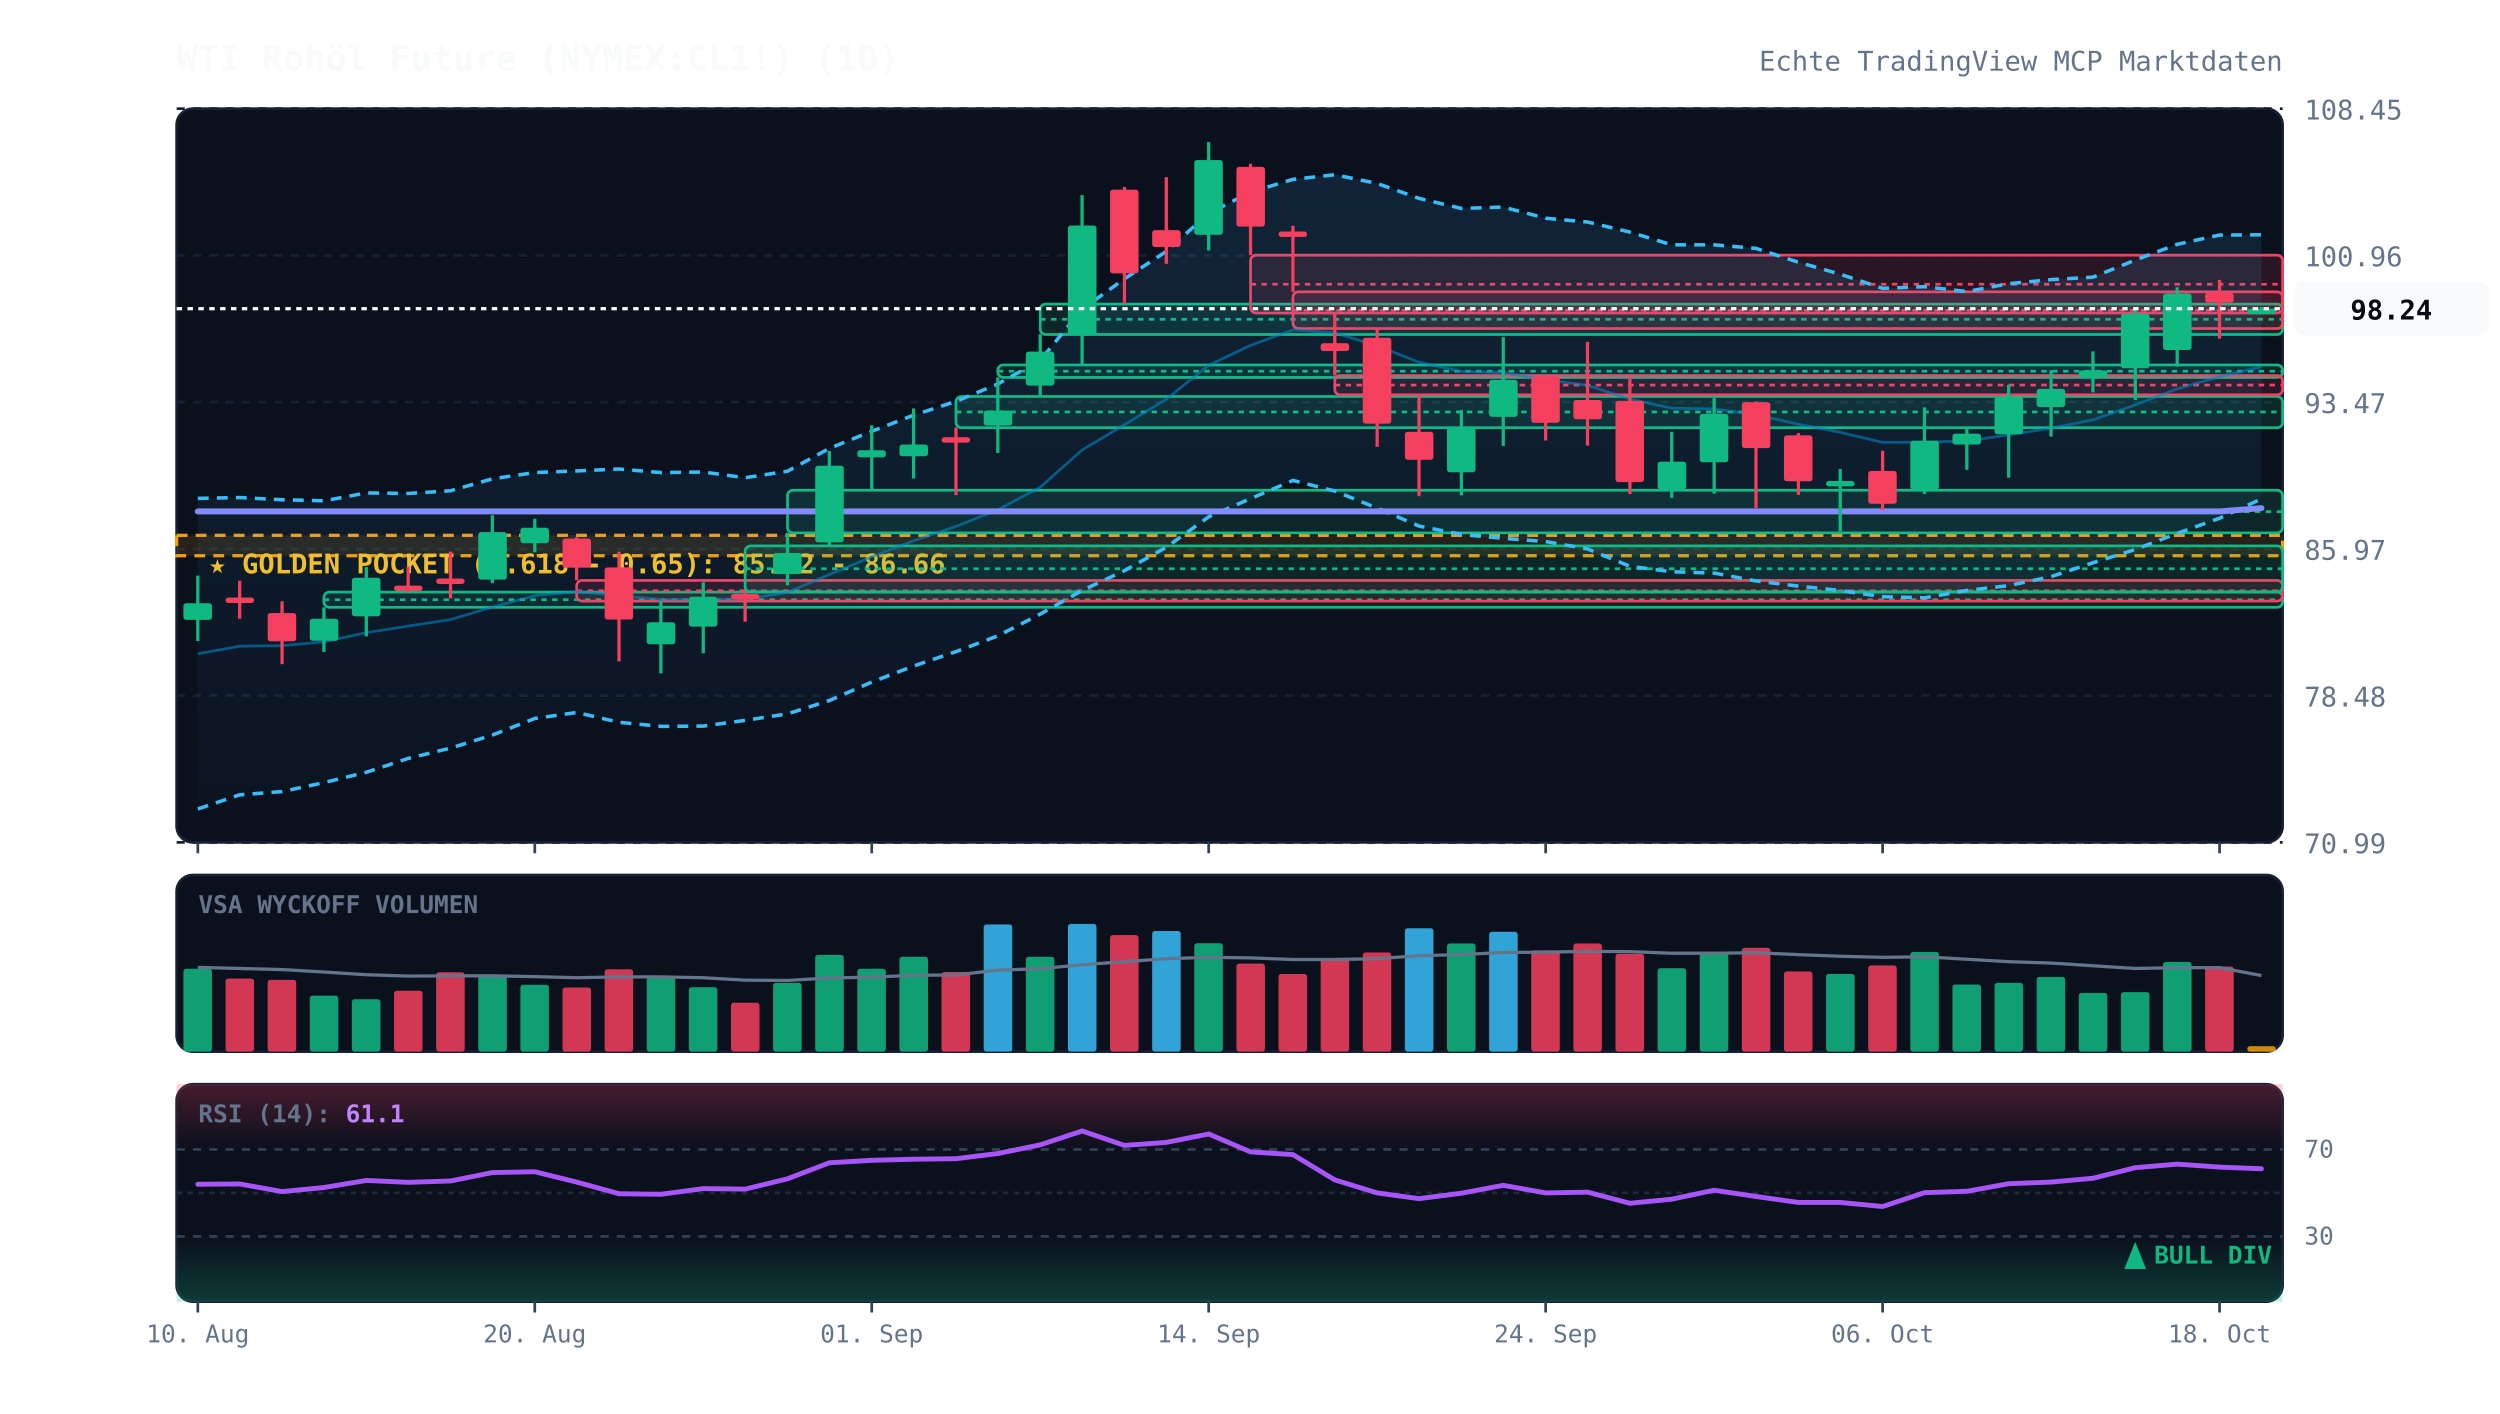
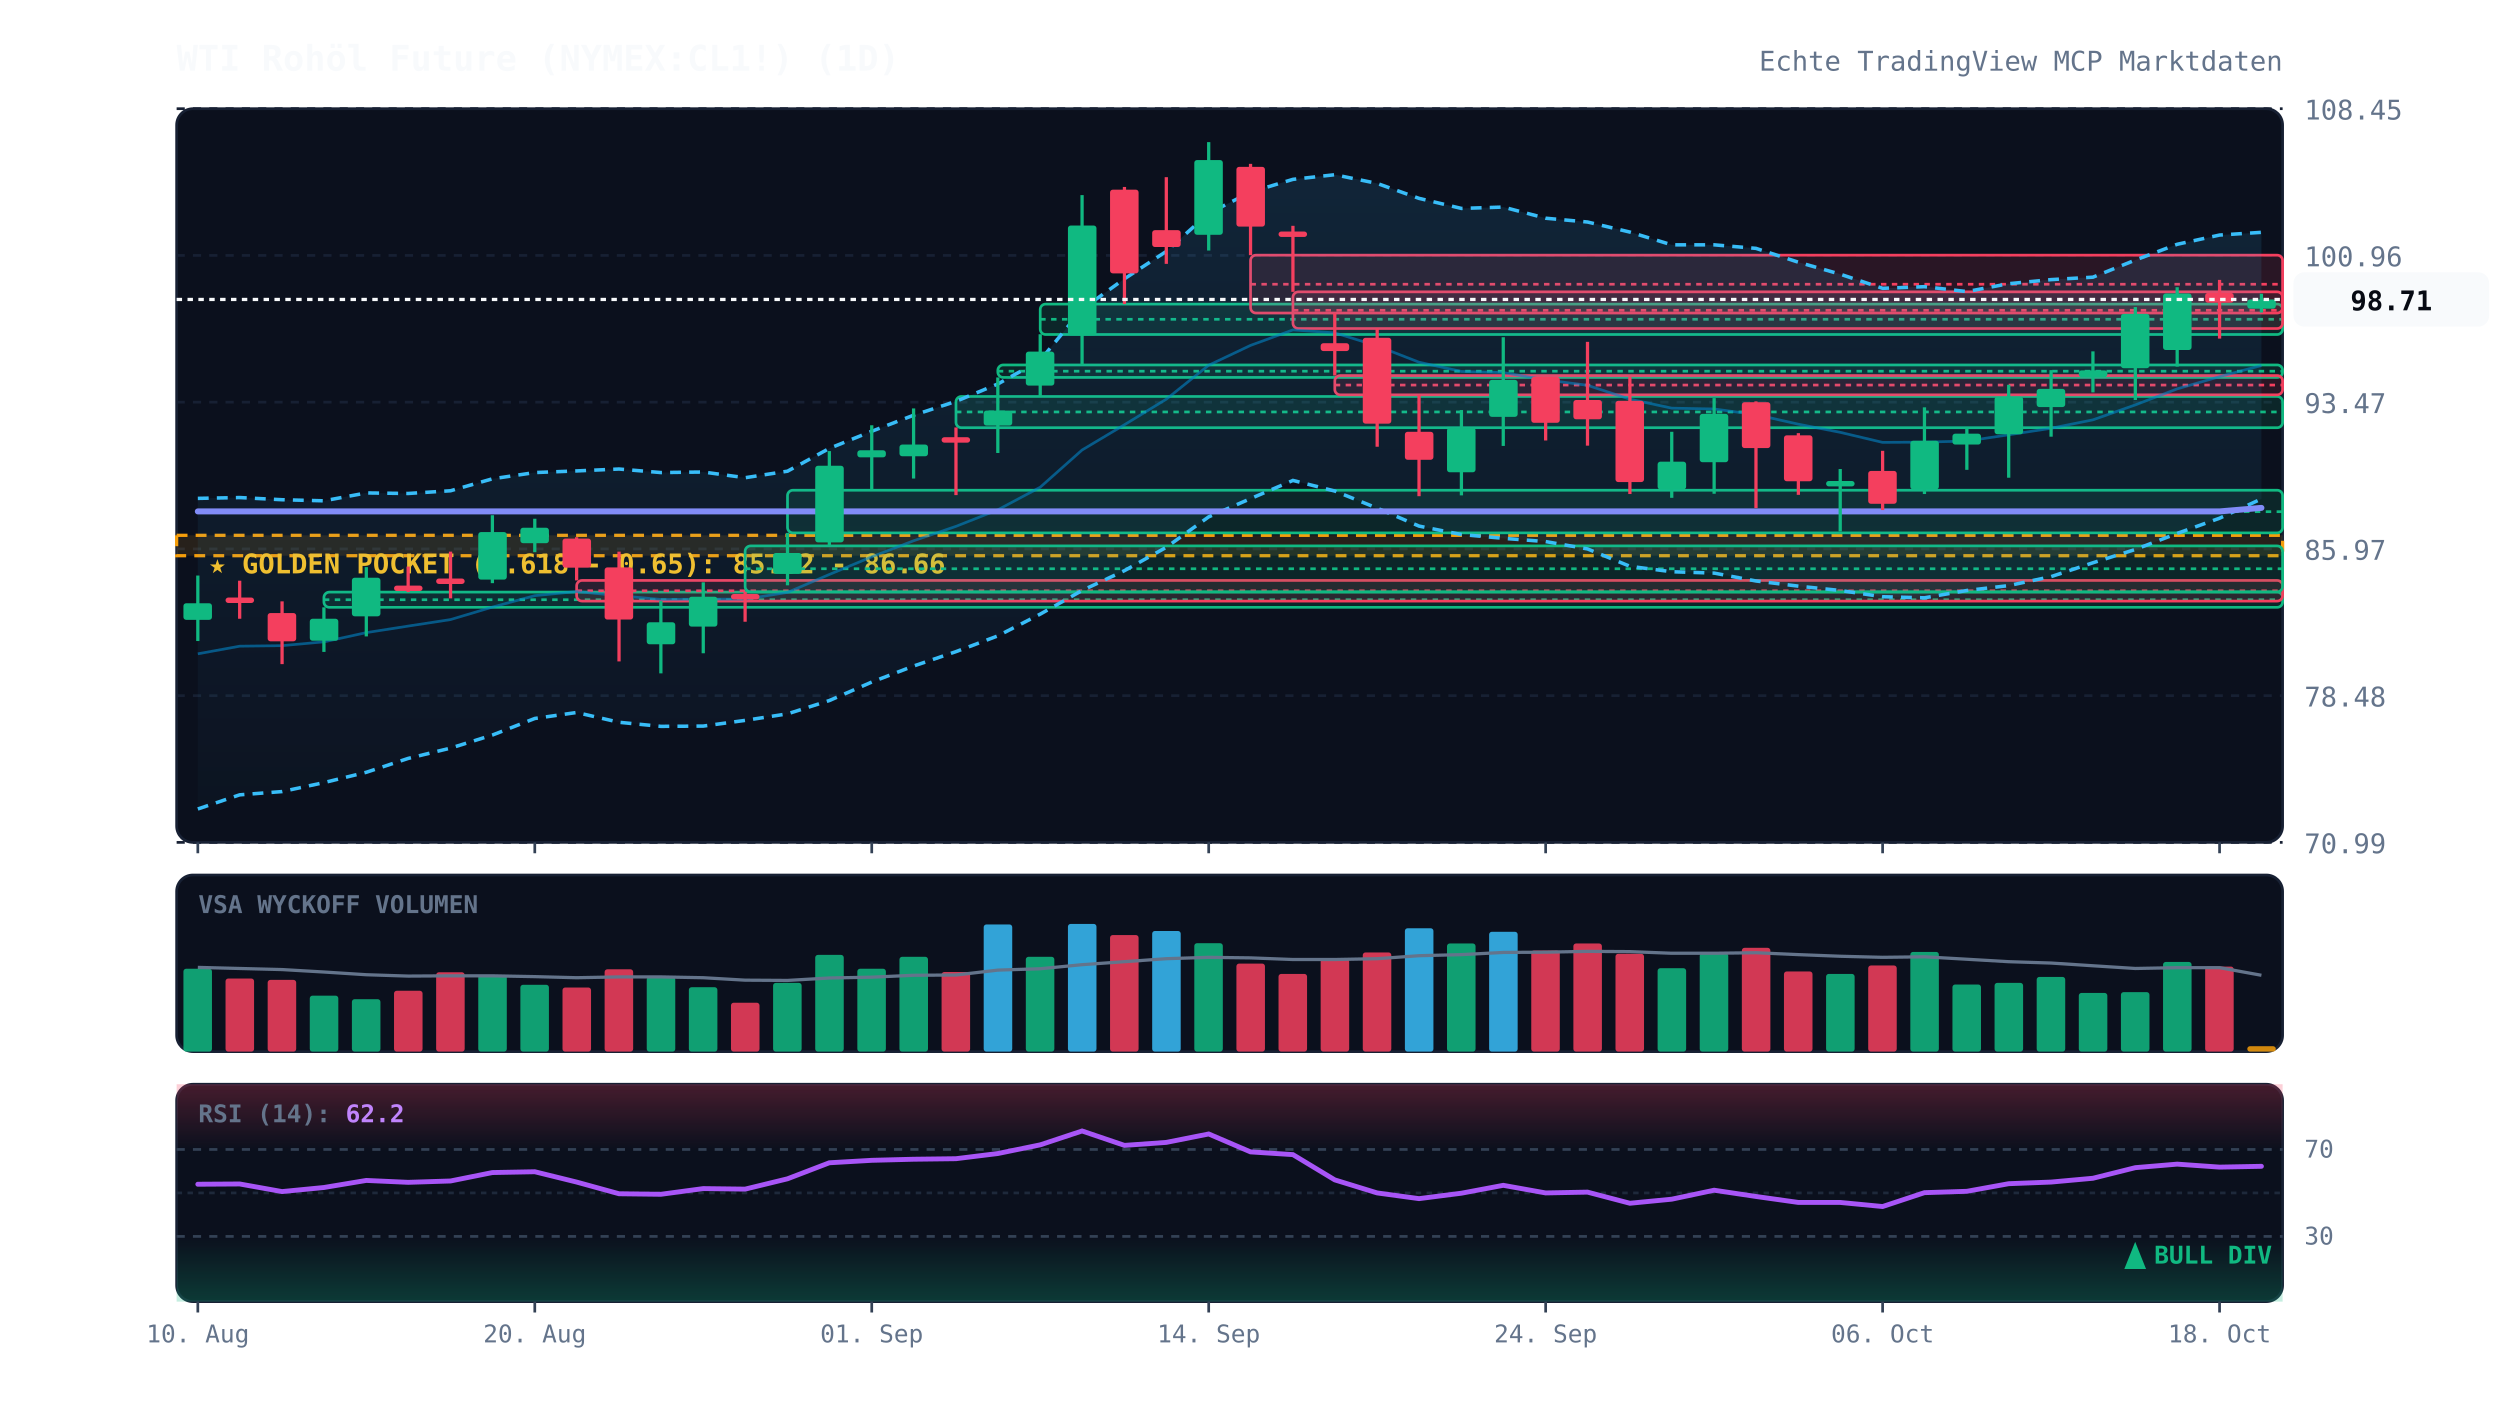
<svg xmlns="http://www.w3.org/2000/svg" viewBox="0 0 920 520" width="100%" height="100%" style="background:#070a13; font-family:'JetBrains Mono', monospace;">
  <defs>
    <linearGradient id="cloud-grad" x1="0%" y1="0%" x2="0%" y2="100%">
      <stop offset="0%" stop-color="#38bdf8" stop-opacity="0.12" />
      <stop offset="100%" stop-color="#38bdf8" stop-opacity="0.02" />
    </linearGradient>
    <linearGradient id="rsi-overbought" x1="0%" y1="0%" x2="0%" y2="100%">
      <stop offset="0%" stop-color="#f43f5e" stop-opacity="0.25" />
      <stop offset="100%" stop-color="#f43f5e" stop-opacity="0.0" />
    </linearGradient>
    <linearGradient id="rsi-oversold" x1="0%" y1="0%" x2="0%" y2="100%">
      <stop offset="0%" stop-color="#10b981" stop-opacity="0.0" />
      <stop offset="100%" stop-color="#10b981" stop-opacity="0.25" />
    </linearGradient>
  </defs>
  <rect x="65" y="40" width="775" height="270" fill="#0b101d" rx="6" stroke="#172033" stroke-width="1" />
  <rect x="65" y="322" width="775" height="65" fill="#0b101d" rx="6" stroke="#172033" stroke-width="1" />
  <rect x="65" y="399" width="775" height="80" fill="#0b101d" rx="6" stroke="#172033" stroke-width="1" />
  <line x1="65" y1="310.0" x2="840" y2="310.0" stroke="#172033" stroke-dasharray="3,3" stroke-width="1" />
  <text x="848" y="314.0" fill="#64748b" font-size="10" text-anchor="start">70.99</text>
  <line x1="65" y1="256.0" x2="840" y2="256.0" stroke="#172033" stroke-dasharray="3,3" stroke-width="1" />
  <text x="848" y="260.0" fill="#64748b" font-size="10" text-anchor="start">78.48</text>
  <line x1="65" y1="202.0" x2="840" y2="202.0" stroke="#172033" stroke-dasharray="3,3" stroke-width="1" />
  <text x="848" y="206.0" fill="#64748b" font-size="10" text-anchor="start">85.97</text>
  <line x1="65" y1="148.0" x2="840" y2="148.0" stroke="#172033" stroke-dasharray="3,3" stroke-width="1" />
  <text x="848" y="152.0" fill="#64748b" font-size="10" text-anchor="start">93.47</text>
  <line x1="65" y1="94.0" x2="840" y2="94.0" stroke="#172033" stroke-dasharray="3,3" stroke-width="1" />
  <text x="848" y="98.0" fill="#64748b" font-size="10" text-anchor="start">100.96</text>
  <line x1="65" y1="40.0" x2="840" y2="40.0" stroke="#172033" stroke-dasharray="3,3" stroke-width="1" />
  <text x="848" y="44.0" fill="#64748b" font-size="10" text-anchor="start">108.45</text>
  <rect x="65" y="197.0" width="775" height="7.5" fill="rgba(245, 158, 11, 0.12)" stroke="#f59e0b" stroke-dasharray="4,3" stroke-width="1.2" />
  <text x="77" y="211.0" fill="#fbbf24" font-size="10" font-weight="bold">★ GOLDEN POCKET (0.618 - 0.65): 85.62 - 86.66</text>
  <rect x="119.2" y="217.9" width="720.8" height="5.6" fill="rgba(16, 185, 129, 0.13)" stroke="#10b981" stroke-width="1" rx="2" />
  <line x1="119.2" y1="220.7" x2="840" y2="220.7" stroke="#10b981" stroke-dasharray="2,2" stroke-width="1" />
  <rect x="212.2" y="213.6" width="627.8" height="7.6" fill="rgba(244, 63, 94, 0.13)" stroke="#f43f5e" stroke-width="1" rx="2" />
  <line x1="212.2" y1="217.4" x2="840" y2="217.4" stroke="#f43f5e" stroke-dasharray="2,2" stroke-width="1" />
  <rect x="274.2" y="200.9" width="565.8" height="16.9" fill="rgba(16, 185, 129, 0.13)" stroke="#10b981" stroke-width="1" rx="2" />
  <line x1="274.2" y1="209.3" x2="840" y2="209.3" stroke="#10b981" stroke-dasharray="2,2" stroke-width="1" />
  <rect x="289.8" y="180.4" width="550.2" height="15.7" fill="rgba(16, 185, 129, 0.13)" stroke="#10b981" stroke-width="1" rx="2" />
  <line x1="289.8" y1="188.3" x2="840" y2="188.3" stroke="#10b981" stroke-dasharray="2,2" stroke-width="1" />
  <rect x="351.8" y="145.9" width="488.2" height="11.5" fill="rgba(16, 185, 129, 0.13)" stroke="#10b981" stroke-width="1" rx="2" />
  <line x1="351.8" y1="151.6" x2="840" y2="151.6" stroke="#10b981" stroke-dasharray="2,2" stroke-width="1" />
  <rect x="367.2" y="134.3" width="472.8" height="4.6" fill="rgba(16, 185, 129, 0.13)" stroke="#10b981" stroke-width="1" rx="2" />
  <line x1="367.2" y1="136.6" x2="840" y2="136.6" stroke="#10b981" stroke-dasharray="2,2" stroke-width="1" />
  <rect x="382.8" y="111.9" width="457.2" height="11.2" fill="rgba(16, 185, 129, 0.13)" stroke="#10b981" stroke-width="1" rx="2" />
  <line x1="382.8" y1="117.5" x2="840" y2="117.5" stroke="#10b981" stroke-dasharray="2,2" stroke-width="1" />
  <rect x="460.2" y="93.9" width="379.8" height="21.3" fill="rgba(244, 63, 94, 0.13)" stroke="#f43f5e" stroke-width="1" rx="2" />
  <line x1="460.2" y1="104.6" x2="840" y2="104.6" stroke="#f43f5e" stroke-dasharray="2,2" stroke-width="1" />
  <rect x="475.8" y="107.4" width="364.2" height="13.5" fill="rgba(244, 63, 94, 0.13)" stroke="#f43f5e" stroke-width="1" rx="2" />
  <line x1="475.8" y1="114.2" x2="840" y2="114.2" stroke="#f43f5e" stroke-dasharray="2,2" stroke-width="1" />
  <rect x="491.2" y="138.2" width="348.8" height="7.1" fill="rgba(244, 63, 94, 0.13)" stroke="#f43f5e" stroke-width="1" rx="2" />
  <line x1="491.2" y1="141.7" x2="840" y2="141.7" stroke="#f43f5e" stroke-dasharray="2,2" stroke-width="1" />
-   <polygon points="72.8,183.4 88.2,183.1 103.8,183.9 119.2,184.3 134.8,181.4 150.2,181.6 165.8,180.6 181.2,176.2 196.8,173.9 212.2,173.3 227.8,172.6 243.2,173.9 258.8,173.7 274.2,175.8 289.8,173.4 305.2,165.0 320.8,158.7 336.2,152.8 351.8,147.7 367.2,141.3 382.8,132.6 398.2,113.8 413.8,102.6 429.2,92.5 444.8,78.5 460.2,70.7 475.8,66.0 491.2,64.3 506.8,67.5 522.2,73.0 537.8,76.7 553.2,76.2 568.8,80.3 584.2,81.7 599.8,85.4 615.2,90.1 630.8,90.1 646.2,91.4 661.8,96.5 677.2,100.9 692.8,106.1 708.2,105.5 723.8,107.3 739.2,104.4 754.8,102.9 770.2,102.0 785.8,95.7 801.2,89.9 816.8,86.5 832.2,86.4 832.2,183.6 816.8,190.7 801.2,196.3 785.8,202.2 770.2,207.1 754.8,212.2 739.2,215.5 723.8,217.3 708.2,220.0 692.8,219.6 677.2,217.3 661.8,215.7 646.2,213.8 630.8,210.9 615.2,210.4 599.8,208.4 584.2,202.0 568.8,199.3 553.2,198.1 537.8,196.7 522.2,193.6 506.8,187.0 491.2,180.7 475.8,176.8 460.2,183.5 444.8,190.2 429.2,201.4 413.8,210.0 398.2,217.3 382.8,226.0 367.2,234.0 351.8,239.8 336.2,245.1 320.8,251.0 305.2,257.8 289.8,262.7 274.2,265.1 258.8,267.2 243.2,267.3 227.8,265.8 212.2,262.2 196.8,264.4 181.2,270.5 165.8,275.3 150.2,279.1 134.8,284.2 119.2,288.0 103.8,291.3 88.2,292.5 72.8,297.7" fill="url(#cloud-grad)" />
-   <polyline points="72.8,183.4 88.2,183.1 103.8,183.9 119.2,184.3 134.8,181.4 150.2,181.6 165.8,180.6 181.2,176.2 196.8,173.9 212.2,173.3 227.8,172.6 243.2,173.9 258.8,173.7 274.2,175.8 289.8,173.4 305.2,165.0 320.8,158.7 336.2,152.8 351.8,147.7 367.2,141.3 382.8,132.6 398.2,113.8 413.8,102.6 429.2,92.5 444.8,78.5 460.2,70.7 475.8,66.0 491.2,64.3 506.8,67.5 522.2,73.0 537.8,76.7 553.2,76.2 568.8,80.3 584.2,81.7 599.8,85.4 615.2,90.1 630.8,90.1 646.2,91.4 661.8,96.5 677.2,100.9 692.8,106.1 708.2,105.5 723.8,107.3 739.2,104.4 754.8,102.9 770.2,102.0 785.8,95.7 801.2,89.9 816.8,86.5 832.2,86.4" fill="none" stroke="#38bdf8" stroke-width="1.3" stroke-dasharray="4,3" />
+   <polygon points="72.8,183.4 88.2,183.1 103.8,183.9 119.2,184.3 134.8,181.4 150.2,181.6 165.8,180.6 181.2,176.2 196.8,173.9 212.2,173.3 227.8,172.6 243.2,173.9 258.8,173.7 274.2,175.8 289.8,173.4 305.2,165.0 320.8,158.7 336.2,152.8 351.8,147.7 367.2,141.3 382.8,132.6 398.2,113.8 413.8,102.6 429.2,92.5 444.8,78.5 460.2,70.7 475.8,66.0 491.2,64.3 506.8,67.5 522.2,73.0 537.8,76.7 553.2,76.2 568.8,80.3 584.2,81.7 599.8,85.4 615.2,90.1 630.8,90.1 646.2,91.4 661.8,96.5 677.2,100.9 692.8,106.1 708.2,105.5 723.8,107.3 739.2,104.4 754.8,102.9 770.2,102.0 785.8,95.7 801.2,89.9 816.8,86.5 832.2,85.5 832.2,183.6 816.8,190.7 801.2,196.3 785.8,202.2 770.2,207.1 754.8,212.2 739.2,215.5 723.8,217.3 708.2,220.0 692.8,219.6 677.2,217.3 661.8,215.7 646.2,213.8 630.8,210.9 615.2,210.4 599.8,208.4 584.2,202.0 568.8,199.3 553.2,198.1 537.8,196.7 522.2,193.6 506.8,187.0 491.2,180.7 475.8,176.8 460.2,183.5 444.8,190.2 429.2,201.4 413.8,210.0 398.2,217.3 382.8,226.0 367.2,234.0 351.8,239.8 336.2,245.1 320.8,251.0 305.2,257.8 289.8,262.7 274.2,265.1 258.8,267.2 243.2,267.3 227.8,265.8 212.2,262.2 196.8,264.4 181.2,270.5 165.8,275.3 150.2,279.1 134.8,284.2 119.2,288.0 103.8,291.3 88.2,292.5 72.8,297.7" fill="url(#cloud-grad)" />
+   <polyline points="72.8,183.4 88.2,183.1 103.8,183.9 119.2,184.3 134.8,181.4 150.2,181.6 165.8,180.6 181.2,176.2 196.8,173.9 212.2,173.3 227.8,172.6 243.2,173.9 258.8,173.7 274.2,175.8 289.8,173.4 305.2,165.0 320.8,158.7 336.2,152.8 351.8,147.7 367.2,141.3 382.8,132.6 398.2,113.8 413.8,102.6 429.2,92.5 444.8,78.5 460.2,70.7 475.8,66.0 491.2,64.3 506.8,67.5 522.2,73.0 537.8,76.7 553.2,76.2 568.8,80.3 584.2,81.7 599.8,85.4 615.2,90.1 630.8,90.1 646.2,91.4 661.8,96.5 677.2,100.9 692.8,106.1 708.2,105.5 723.8,107.3 739.2,104.4 754.8,102.9 770.2,102.0 785.8,95.7 801.2,89.9 816.8,86.5 832.2,85.5" fill="none" stroke="#38bdf8" stroke-width="1.3" stroke-dasharray="4,3" />
  <polyline points="72.8,297.7 88.2,292.5 103.8,291.3 119.2,288.0 134.8,284.2 150.2,279.1 165.8,275.3 181.2,270.5 196.8,264.4 212.2,262.2 227.8,265.8 243.2,267.3 258.8,267.2 274.2,265.1 289.8,262.7 305.2,257.8 320.8,251.0 336.2,245.1 351.8,239.8 367.2,234.0 382.8,226.0 398.2,217.3 413.8,210.0 429.2,201.4 444.8,190.2 460.2,183.5 475.8,176.8 491.2,180.7 506.8,187.0 522.2,193.6 537.8,196.7 553.2,198.1 568.8,199.3 584.2,202.0 599.8,208.4 615.2,210.4 630.8,210.9 646.2,213.8 661.8,215.7 677.2,217.3 692.8,219.6 708.2,220.0 723.8,217.3 739.2,215.5 754.8,212.2 770.2,207.1 785.8,202.2 801.2,196.3 816.8,190.7 832.2,183.6" fill="none" stroke="#38bdf8" stroke-width="1.3" stroke-dasharray="4,3" />
-   <polyline points="72.8,240.6 88.2,237.8 103.8,237.6 119.2,236.2 134.8,232.8 150.2,230.4 165.8,228.0 181.2,223.4 196.8,219.2 212.2,217.7 227.8,219.2 243.2,220.6 258.8,220.5 274.2,220.5 289.8,218.0 305.2,211.4 320.8,204.9 336.2,199.0 351.8,193.7 367.2,187.6 382.8,179.3 398.2,165.6 413.8,156.3 429.2,146.9 444.8,134.4 460.2,127.1 475.8,121.4 491.2,122.5 506.8,127.3 522.2,133.3 537.8,136.7 553.2,137.1 568.8,139.8 584.2,141.8 599.8,146.9 615.2,150.2 630.8,150.5 646.2,152.6 661.8,156.1 677.2,159.1 692.8,162.8 708.2,162.7 723.8,162.3 739.2,160.0 754.8,157.6 770.2,154.5 785.8,149.0 801.2,143.1 816.8,138.6 832.2,135.0" fill="none" stroke="#0284c7" stroke-width="1.0" stroke-opacity="0.6" />
-   <polyline points="72.8,188.2 88.2,188.2 103.8,188.2 119.2,188.2 134.8,188.2 150.2,188.2 165.8,188.2 181.2,188.2 196.8,188.2 212.2,188.2 227.8,188.2 243.2,188.2 258.8,188.2 274.2,188.2 289.8,188.2 305.2,188.2 320.8,188.2 336.2,188.2 351.8,188.2 367.2,188.2 382.8,188.2 398.2,188.2 413.8,188.2 429.2,188.2 444.8,188.2 460.2,188.2 475.8,188.2 491.2,188.2 506.8,188.2 522.2,188.2 537.8,188.2 553.2,188.2 568.8,188.2 584.2,188.2 599.8,188.2 615.2,188.2 630.8,188.2 646.2,188.2 661.8,188.2 677.2,188.2 692.8,188.2 708.2,188.2 723.8,188.2 739.2,188.2 754.8,188.2 770.2,188.2 785.8,188.2 801.2,188.2 816.8,188.2 832.2,187.0" fill="none" stroke="#818cf8" stroke-width="2.2" stroke-linecap="round" />
+   <polyline points="72.8,240.6 88.2,237.8 103.8,237.6 119.2,236.2 134.8,232.8 150.2,230.4 165.8,228.0 181.2,223.4 196.8,219.2 212.2,217.7 227.8,219.2 243.2,220.6 258.8,220.5 274.2,220.5 289.8,218.0 305.2,211.4 320.8,204.9 336.2,199.0 351.8,193.7 367.2,187.6 382.8,179.3 398.2,165.6 413.8,156.3 429.2,146.9 444.8,134.4 460.2,127.1 475.8,121.4 491.2,122.5 506.8,127.3 522.2,133.3 537.8,136.7 553.2,137.1 568.8,139.8 584.2,141.8 599.8,146.9 615.2,150.2 630.8,150.5 646.2,152.6 661.8,156.1 677.2,159.1 692.8,162.8 708.2,162.7 723.8,162.3 739.2,160.0 754.8,157.6 770.2,154.5 785.8,149.0 801.2,143.1 816.8,138.6 832.2,134.5" fill="none" stroke="#0284c7" stroke-width="1.0" stroke-opacity="0.6" />
+   <polyline points="72.8,188.2 88.2,188.2 103.8,188.2 119.2,188.2 134.8,188.2 150.2,188.2 165.8,188.2 181.2,188.2 196.8,188.2 212.2,188.2 227.8,188.2 243.2,188.2 258.8,188.2 274.2,188.2 289.8,188.2 305.2,188.2 320.8,188.2 336.2,188.2 351.8,188.2 367.2,188.2 382.8,188.2 398.2,188.2 413.8,188.2 429.2,188.2 444.8,188.2 460.2,188.2 475.8,188.2 491.2,188.2 506.8,188.2 522.2,188.2 537.8,188.2 553.2,188.2 568.8,188.2 584.2,188.2 599.8,188.2 615.2,188.2 630.8,188.2 646.2,188.2 661.8,188.2 677.2,188.2 692.8,188.2 708.2,188.2 723.8,188.2 739.2,188.2 754.8,188.2 770.2,188.2 785.8,188.2 801.2,188.2 816.8,188.2 832.2,186.9" fill="none" stroke="#818cf8" stroke-width="2.2" stroke-linecap="round" />
  <line x1="72.8" y1="211.8" x2="72.8" y2="235.9" stroke="#10b981" stroke-width="1.2" />
  <rect x="67.5" y="222.0" width="10.5" height="6.1" fill="#10b981" rx="1" />
  <line x1="88.2" y1="213.7" x2="88.2" y2="227.7" stroke="#f43f5e" stroke-width="1.2" />
  <rect x="83.0" y="219.9" width="10.5" height="2.0" fill="#f43f5e" rx="1" />
  <line x1="103.8" y1="221.3" x2="103.8" y2="244.4" stroke="#f43f5e" stroke-width="1.2" />
  <rect x="98.5" y="225.6" width="10.5" height="10.4" fill="#f43f5e" rx="1" />
  <line x1="119.2" y1="223.5" x2="119.2" y2="239.9" stroke="#10b981" stroke-width="1.2" />
  <rect x="114.0" y="227.7" width="10.5" height="8.1" fill="#10b981" rx="1" />
  <line x1="134.8" y1="208.7" x2="134.8" y2="234.2" stroke="#10b981" stroke-width="1.2" />
  <rect x="129.5" y="212.6" width="10.5" height="14.2" fill="#10b981" rx="1" />
  <line x1="150.2" y1="208.5" x2="150.2" y2="217.9" stroke="#f43f5e" stroke-width="1.2" />
  <rect x="145.0" y="215.5" width="10.5" height="2.0" fill="#f43f5e" rx="1" />
  <line x1="165.8" y1="203.0" x2="165.8" y2="220.2" stroke="#f43f5e" stroke-width="1.2" />
  <rect x="160.5" y="212.9" width="10.5" height="2.0" fill="#f43f5e" rx="1" />
  <line x1="181.2" y1="189.6" x2="181.2" y2="214.6" stroke="#10b981" stroke-width="1.2" />
  <rect x="176.0" y="195.8" width="10.5" height="17.5" fill="#10b981" rx="1" />
  <line x1="196.8" y1="190.9" x2="196.8" y2="203.2" stroke="#10b981" stroke-width="1.2" />
  <rect x="191.5" y="194.2" width="10.5" height="5.7" fill="#10b981" rx="1" />
  <line x1="212.2" y1="197.7" x2="212.2" y2="213.6" stroke="#f43f5e" stroke-width="1.2" />
  <rect x="207.0" y="198.2" width="10.5" height="10.7" fill="#f43f5e" rx="1" />
  <line x1="227.8" y1="203.0" x2="227.8" y2="243.4" stroke="#f43f5e" stroke-width="1.2" />
  <rect x="222.5" y="208.8" width="10.5" height="19.2" fill="#f43f5e" rx="1" />
  <line x1="243.2" y1="221.2" x2="243.2" y2="247.8" stroke="#10b981" stroke-width="1.2" />
  <rect x="238.0" y="229.0" width="10.5" height="8.1" fill="#10b981" rx="1" />
  <line x1="258.8" y1="214.3" x2="258.8" y2="240.4" stroke="#10b981" stroke-width="1.2" />
  <rect x="253.5" y="219.6" width="10.5" height="11.0" fill="#10b981" rx="1" />
  <line x1="274.2" y1="217.8" x2="274.2" y2="228.8" stroke="#f43f5e" stroke-width="1.2" />
  <rect x="269.0" y="218.6" width="10.5" height="2.0" fill="#f43f5e" rx="1" />
  <line x1="289.8" y1="196.1" x2="289.8" y2="215.4" stroke="#10b981" stroke-width="1.2" />
  <rect x="284.5" y="203.5" width="10.5" height="7.7" fill="#10b981" rx="1" />
  <line x1="305.2" y1="166.0" x2="305.2" y2="200.9" stroke="#10b981" stroke-width="1.2" />
  <rect x="300.0" y="171.4" width="10.5" height="28.2" fill="#10b981" rx="1" />
  <line x1="320.8" y1="156.5" x2="320.8" y2="180.4" stroke="#10b981" stroke-width="1.2" />
  <rect x="315.5" y="165.7" width="10.5" height="2.6" fill="#10b981" rx="1" />
  <line x1="336.2" y1="150.3" x2="336.2" y2="176.1" stroke="#10b981" stroke-width="1.2" />
  <rect x="331.0" y="163.6" width="10.5" height="4.3" fill="#10b981" rx="1" />
  <line x1="351.8" y1="157.3" x2="351.8" y2="182.2" stroke="#f43f5e" stroke-width="1.2" />
  <rect x="346.5" y="160.9" width="10.5" height="2.0" fill="#f43f5e" rx="1" />
  <line x1="367.2" y1="138.9" x2="367.2" y2="166.7" stroke="#10b981" stroke-width="1.2" />
  <rect x="362.0" y="151.1" width="10.5" height="5.5" fill="#10b981" rx="1" />
  <line x1="382.8" y1="123.0" x2="382.8" y2="145.9" stroke="#10b981" stroke-width="1.2" />
  <rect x="377.5" y="129.4" width="10.5" height="12.5" fill="#10b981" rx="1" />
  <line x1="398.2" y1="71.8" x2="398.2" y2="134.3" stroke="#10b981" stroke-width="1.2" />
  <rect x="393.0" y="83.0" width="10.5" height="40.4" fill="#10b981" rx="1" />
  <line x1="413.8" y1="68.8" x2="413.8" y2="111.9" stroke="#f43f5e" stroke-width="1.2" />
  <rect x="408.5" y="69.8" width="10.5" height="30.8" fill="#f43f5e" rx="1" />
  <line x1="429.2" y1="65.2" x2="429.2" y2="97.1" stroke="#f43f5e" stroke-width="1.2" />
  <rect x="424.0" y="84.7" width="10.5" height="6.2" fill="#f43f5e" rx="1" />
  <line x1="444.8" y1="52.3" x2="444.8" y2="92.2" stroke="#10b981" stroke-width="1.2" />
  <rect x="439.5" y="58.9" width="10.5" height="27.5" fill="#10b981" rx="1" />
  <line x1="460.2" y1="60.3" x2="460.2" y2="93.9" stroke="#f43f5e" stroke-width="1.2" />
  <rect x="455.0" y="61.4" width="10.5" height="22.0" fill="#f43f5e" rx="1" />
  <line x1="475.8" y1="83.1" x2="475.8" y2="107.4" stroke="#f43f5e" stroke-width="1.2" />
  <rect x="470.5" y="85.2" width="10.5" height="2.0" fill="#f43f5e" rx="1" />
  <line x1="491.2" y1="115.3" x2="491.2" y2="138.2" stroke="#f43f5e" stroke-width="1.2" />
  <rect x="486.0" y="126.3" width="10.5" height="2.9" fill="#f43f5e" rx="1" />
  <line x1="506.8" y1="120.9" x2="506.8" y2="164.4" stroke="#f43f5e" stroke-width="1.2" />
  <rect x="501.5" y="124.3" width="10.5" height="31.6" fill="#f43f5e" rx="1" />
  <line x1="522.2" y1="145.3" x2="522.2" y2="182.6" stroke="#f43f5e" stroke-width="1.2" />
  <rect x="517.0" y="158.9" width="10.5" height="10.3" fill="#f43f5e" rx="1" />
  <line x1="537.8" y1="150.9" x2="537.8" y2="182.3" stroke="#10b981" stroke-width="1.2" />
  <rect x="532.5" y="157.4" width="10.5" height="16.4" fill="#10b981" rx="1" />
  <line x1="553.2" y1="124.1" x2="553.2" y2="164.1" stroke="#10b981" stroke-width="1.2" />
  <rect x="548.0" y="139.8" width="10.5" height="13.6" fill="#10b981" rx="1" />
  <line x1="568.8" y1="138.7" x2="568.8" y2="162.1" stroke="#f43f5e" stroke-width="1.2" />
  <rect x="563.5" y="138.7" width="10.5" height="16.9" fill="#f43f5e" rx="1" />
  <line x1="584.2" y1="125.8" x2="584.2" y2="164.0" stroke="#f43f5e" stroke-width="1.2" />
  <rect x="579.0" y="147.2" width="10.5" height="7.1" fill="#f43f5e" rx="1" />
  <line x1="599.8" y1="138.8" x2="599.8" y2="181.8" stroke="#f43f5e" stroke-width="1.2" />
  <rect x="594.5" y="147.5" width="10.5" height="29.9" fill="#f43f5e" rx="1" />
  <line x1="615.2" y1="158.9" x2="615.2" y2="183.2" stroke="#10b981" stroke-width="1.2" />
  <rect x="610.0" y="169.9" width="10.5" height="10.2" fill="#10b981" rx="1" />
  <line x1="630.8" y1="146.5" x2="630.8" y2="181.7" stroke="#10b981" stroke-width="1.2" />
  <rect x="625.5" y="152.3" width="10.5" height="17.8" fill="#10b981" rx="1" />
  <line x1="646.2" y1="147.7" x2="646.2" y2="187.0" stroke="#f43f5e" stroke-width="1.2" />
  <rect x="641.0" y="148.0" width="10.5" height="16.9" fill="#f43f5e" rx="1" />
  <line x1="661.8" y1="159.4" x2="661.8" y2="182.1" stroke="#f43f5e" stroke-width="1.2" />
  <rect x="656.5" y="160.2" width="10.5" height="16.9" fill="#f43f5e" rx="1" />
  <line x1="677.2" y1="172.6" x2="677.2" y2="195.6" stroke="#10b981" stroke-width="1.2" />
  <rect x="672.0" y="177.0" width="10.5" height="2.0" fill="#10b981" rx="1" />
  <line x1="692.8" y1="165.9" x2="692.8" y2="187.7" stroke="#f43f5e" stroke-width="1.2" />
  <rect x="687.5" y="173.3" width="10.5" height="12.1" fill="#f43f5e" rx="1" />
  <line x1="708.2" y1="149.9" x2="708.2" y2="181.8" stroke="#10b981" stroke-width="1.2" />
  <rect x="703.0" y="162.2" width="10.5" height="17.9" fill="#10b981" rx="1" />
  <line x1="723.8" y1="157.3" x2="723.8" y2="172.9" stroke="#10b981" stroke-width="1.2" />
  <rect x="718.5" y="159.6" width="10.5" height="4.0" fill="#10b981" rx="1" />
  <line x1="739.2" y1="141.6" x2="739.2" y2="175.8" stroke="#10b981" stroke-width="1.2" />
  <rect x="734.0" y="146.0" width="10.5" height="13.8" fill="#10b981" rx="1" />
  <line x1="754.8" y1="136.2" x2="754.8" y2="160.7" stroke="#10b981" stroke-width="1.2" />
  <rect x="749.5" y="143.1" width="10.5" height="6.7" fill="#10b981" rx="1" />
  <line x1="770.2" y1="129.3" x2="770.2" y2="144.4" stroke="#10b981" stroke-width="1.2" />
  <rect x="765.0" y="136.3" width="10.5" height="2.5" fill="#10b981" rx="1" />
  <line x1="785.8" y1="113.0" x2="785.8" y2="147.2" stroke="#10b981" stroke-width="1.2" />
  <rect x="780.5" y="115.5" width="10.5" height="20.0" fill="#10b981" rx="1" />
  <line x1="801.2" y1="105.7" x2="801.2" y2="134.9" stroke="#10b981" stroke-width="1.2" />
  <rect x="796.0" y="108.0" width="10.5" height="20.8" fill="#10b981" rx="1" />
  <line x1="816.8" y1="103.0" x2="816.8" y2="124.6" stroke="#f43f5e" stroke-width="1.2" />
  <rect x="811.5" y="107.8" width="10.5" height="3.6" fill="#f43f5e" rx="1" />
-   <line x1="832.2" y1="113.0" x2="832.2" y2="115.0" stroke="#10b981" stroke-width="1.2" />
-   <rect x="827.0" y="113.6" width="10.5" height="2.0" fill="#10b981" rx="1" />
-   <line x1="65" y1="113.6" x2="840" y2="113.6" stroke="#f8fafc" stroke-width="1.2" stroke-dasharray="2,2" />
-   <rect x="844" y="103.6" width="72" height="20" fill="#f8fafc" rx="4" />
-   <text x="880" y="117.6" fill="#070a13" font-size="10" font-weight="bold" text-anchor="middle">98.24</text>
+   <line x1="832.2" y1="108.1" x2="832.2" y2="115.0" stroke="#10b981" stroke-width="1.2" />
+   <rect x="827.0" y="110.2" width="10.5" height="3.4" fill="#10b981" rx="1" />
+   <line x1="65" y1="110.2" x2="840" y2="110.2" stroke="#f8fafc" stroke-width="1.2" stroke-dasharray="2,2" />
+   <rect x="844" y="100.2" width="72" height="20" fill="#f8fafc" rx="4" />
+   <text x="880" y="114.2" fill="#070a13" font-size="10" font-weight="bold" text-anchor="middle">98.71</text>
  <text x="73" y="336" fill="#64748b" font-size="9" font-weight="bold">VSA WYCKOFF VOLUMEN</text>
  <rect x="67.5" y="356.5" width="10.5" height="30.5" fill="#10b981" opacity="0.85" rx="1" />
  <rect x="83.0" y="360.1" width="10.5" height="26.9" fill="#f43f5e" opacity="0.85" rx="1" />
  <rect x="98.5" y="360.6" width="10.5" height="26.4" fill="#f43f5e" opacity="0.85" rx="1" />
  <rect x="114.0" y="366.4" width="10.5" height="20.6" fill="#10b981" opacity="0.85" rx="1" />
  <rect x="129.5" y="367.7" width="10.5" height="19.3" fill="#10b981" opacity="0.85" rx="1" />
  <rect x="145.0" y="364.6" width="10.5" height="22.4" fill="#f43f5e" opacity="0.85" rx="1" />
  <rect x="160.5" y="357.8" width="10.5" height="29.2" fill="#f43f5e" opacity="0.85" rx="1" />
  <rect x="176.0" y="358.8" width="10.5" height="28.2" fill="#10b981" opacity="0.85" rx="1" />
  <rect x="191.5" y="362.4" width="10.5" height="24.6" fill="#10b981" opacity="0.85" rx="1" />
  <rect x="207.0" y="363.4" width="10.5" height="23.6" fill="#f43f5e" opacity="0.85" rx="1" />
  <rect x="222.5" y="356.7" width="10.5" height="30.3" fill="#f43f5e" opacity="0.85" rx="1" />
  <rect x="238.0" y="359.5" width="10.5" height="27.5" fill="#10b981" opacity="0.85" rx="1" />
  <rect x="253.5" y="363.3" width="10.5" height="23.7" fill="#10b981" opacity="0.85" rx="1" />
  <rect x="269.0" y="369.0" width="10.5" height="18.0" fill="#f43f5e" opacity="0.85" rx="1" />
  <rect x="284.5" y="361.7" width="10.5" height="25.3" fill="#10b981" opacity="0.85" rx="1" />
  <rect x="300.0" y="351.4" width="10.5" height="35.6" fill="#10b981" opacity="0.85" rx="1" />
  <rect x="315.5" y="356.5" width="10.5" height="30.5" fill="#10b981" opacity="0.85" rx="1" />
  <rect x="331.0" y="352.1" width="10.5" height="34.9" fill="#10b981" opacity="0.85" rx="1" />
  <rect x="346.5" y="357.7" width="10.5" height="29.3" fill="#f43f5e" opacity="0.85" rx="1" />
  <rect x="362.0" y="340.2" width="10.5" height="46.8" fill="#38bdf8" opacity="0.85" rx="1" />
  <rect x="377.5" y="352.1" width="10.5" height="34.9" fill="#10b981" opacity="0.85" rx="1" />
  <rect x="393.0" y="340.0" width="10.5" height="47.0" fill="#38bdf8" opacity="0.85" rx="1" />
  <rect x="408.5" y="344.1" width="10.5" height="42.9" fill="#f43f5e" opacity="0.85" rx="1" />
  <rect x="424.0" y="342.6" width="10.5" height="44.4" fill="#38bdf8" opacity="0.85" rx="1" />
  <rect x="439.5" y="347.1" width="10.5" height="39.9" fill="#10b981" opacity="0.85" rx="1" />
  <rect x="455.0" y="354.6" width="10.5" height="32.4" fill="#f43f5e" opacity="0.85" rx="1" />
  <rect x="470.5" y="358.4" width="10.5" height="28.6" fill="#f43f5e" opacity="0.85" rx="1" />
  <rect x="486.0" y="352.9" width="10.5" height="34.1" fill="#f43f5e" opacity="0.85" rx="1" />
  <rect x="501.5" y="350.5" width="10.5" height="36.5" fill="#f43f5e" opacity="0.85" rx="1" />
  <rect x="517.0" y="341.6" width="10.5" height="45.4" fill="#38bdf8" opacity="0.85" rx="1" />
  <rect x="532.5" y="347.2" width="10.5" height="39.8" fill="#10b981" opacity="0.85" rx="1" />
  <rect x="548.0" y="342.9" width="10.5" height="44.1" fill="#38bdf8" opacity="0.85" rx="1" />
  <rect x="563.5" y="349.8" width="10.5" height="37.2" fill="#f43f5e" opacity="0.85" rx="1" />
  <rect x="579.0" y="347.2" width="10.5" height="39.8" fill="#f43f5e" opacity="0.85" rx="1" />
  <rect x="594.5" y="351.0" width="10.5" height="36.0" fill="#f43f5e" opacity="0.85" rx="1" />
  <rect x="610.0" y="356.3" width="10.5" height="30.7" fill="#10b981" opacity="0.85" rx="1" />
  <rect x="625.5" y="350.8" width="10.5" height="36.2" fill="#10b981" opacity="0.85" rx="1" />
  <rect x="641.0" y="348.8" width="10.5" height="38.2" fill="#f43f5e" opacity="0.85" rx="1" />
  <rect x="656.5" y="357.5" width="10.5" height="29.5" fill="#f43f5e" opacity="0.85" rx="1" />
  <rect x="672.0" y="358.4" width="10.5" height="28.6" fill="#10b981" opacity="0.85" rx="1" />
  <rect x="687.5" y="355.3" width="10.5" height="31.7" fill="#f43f5e" opacity="0.85" rx="1" />
  <rect x="703.0" y="350.3" width="10.5" height="36.7" fill="#10b981" opacity="0.85" rx="1" />
  <rect x="718.5" y="362.3" width="10.5" height="24.7" fill="#10b981" opacity="0.85" rx="1" />
  <rect x="734.0" y="361.7" width="10.5" height="25.3" fill="#10b981" opacity="0.85" rx="1" />
  <rect x="749.5" y="359.5" width="10.5" height="27.5" fill="#10b981" opacity="0.85" rx="1" />
  <rect x="765.0" y="365.4" width="10.5" height="21.6" fill="#10b981" opacity="0.85" rx="1" />
  <rect x="780.5" y="365.1" width="10.5" height="21.9" fill="#10b981" opacity="0.85" rx="1" />
  <rect x="796.0" y="354.0" width="10.5" height="33.0" fill="#10b981" opacity="0.85" rx="1" />
  <rect x="811.5" y="355.7" width="10.5" height="31.3" fill="#f43f5e" opacity="0.85" rx="1" />
  <rect x="827.0" y="385.0" width="10.5" height="2.0" fill="#f59e0b" opacity="0.85" rx="1" />
-   <polyline points="72.8,356.0 88.2,356.4 103.8,356.8 119.2,357.7 134.8,358.7 150.2,359.2 165.8,359.1 181.2,359.1 196.8,359.4 212.2,359.8 227.8,359.5 243.2,359.5 258.8,359.8 274.2,360.7 289.8,360.8 305.2,359.9 320.8,359.6 336.2,358.9 351.8,358.8 367.2,357.0 382.8,356.5 398.2,355.0 413.8,353.9 429.2,352.8 444.8,352.3 460.2,352.5 475.8,353.1 491.2,353.1 506.8,352.8 522.2,351.7 537.8,351.3 553.2,350.5 568.8,350.4 584.2,350.1 599.8,350.2 615.2,350.8 630.8,350.8 646.2,350.6 661.8,351.3 677.2,351.9 692.8,352.3 708.2,352.1 723.8,353.0 739.2,353.9 754.8,354.4 770.2,355.4 785.8,356.4 801.2,356.1 816.8,356.1 832.2,359.0" fill="none" stroke="#64748b" stroke-width="1.2" />
+   <polyline points="72.8,356.0 88.2,356.4 103.8,356.8 119.2,357.7 134.8,358.7 150.2,359.2 165.8,359.1 181.2,359.1 196.8,359.4 212.2,359.8 227.8,359.5 243.2,359.5 258.8,359.8 274.2,360.7 289.8,360.8 305.2,359.9 320.8,359.6 336.2,358.9 351.8,358.8 367.2,357.0 382.8,356.5 398.2,355.0 413.8,353.9 429.2,352.8 444.8,352.3 460.2,352.5 475.8,353.1 491.2,353.1 506.8,352.8 522.2,351.7 537.8,351.3 553.2,350.5 568.8,350.4 584.2,350.1 599.8,350.2 615.2,350.8 630.8,350.8 646.2,350.6 661.8,351.3 677.2,351.9 692.8,352.3 708.2,352.1 723.8,353.0 739.2,353.9 754.8,354.4 770.2,355.4 785.8,356.4 801.2,356.1 816.8,356.1 832.2,358.9" fill="none" stroke="#64748b" stroke-width="1.2" />
  <rect x="65" y="399" width="775" height="24.0" fill="url(#rsi-overbought)" />
  <rect x="65" y="455.0" width="775" height="24.0" fill="url(#rsi-oversold)" />
  <line x1="65" y1="423.0" x2="840" y2="423.0" stroke="#334155" stroke-dasharray="3,3" stroke-width="1" />
  <text x="848" y="426.0" fill="#64748b" font-size="9">70</text>
  <line x1="65" y1="439.0" x2="840" y2="439.0" stroke="#1e293b" stroke-dasharray="2,2" stroke-width="1" />
  <line x1="65" y1="455.0" x2="840" y2="455.0" stroke="#334155" stroke-dasharray="3,3" stroke-width="1" />
  <text x="848" y="458.0" fill="#64748b" font-size="9">30</text>
-   <polyline points="72.8,435.8 88.2,435.7 103.8,438.5 119.2,437.0 134.8,434.4 150.2,435.1 165.8,434.6 181.2,431.5 196.8,431.2 212.2,435.0 227.8,439.3 243.2,439.5 258.8,437.4 274.2,437.6 289.8,433.8 305.2,427.9 320.8,427.0 336.2,426.6 351.8,426.4 367.2,424.5 382.8,421.3 398.2,416.2 413.8,421.5 429.2,420.4 444.8,417.3 460.2,423.9 475.8,424.9 491.2,434.2 506.8,439.0 522.2,441.1 537.8,439.1 553.2,436.2 568.8,439.0 584.2,438.7 599.8,442.8 615.2,441.3 630.8,438.0 646.2,440.3 661.8,442.5 677.2,442.5 692.8,444.0 708.2,438.9 723.8,438.4 739.2,435.6 754.8,435.0 770.2,433.6 785.8,429.7 801.2,428.4 816.8,429.5 832.2,430.1" fill="none" stroke="#a855f7" stroke-width="1.8" stroke-linecap="round" />
+   <polyline points="72.8,435.8 88.2,435.7 103.8,438.5 119.2,437.0 134.8,434.4 150.2,435.1 165.8,434.6 181.2,431.5 196.8,431.2 212.2,435.0 227.8,439.3 243.2,439.5 258.8,437.4 274.2,437.6 289.8,433.8 305.2,427.9 320.8,427.0 336.2,426.6 351.8,426.4 367.2,424.5 382.8,421.3 398.2,416.2 413.8,421.5 429.2,420.4 444.8,417.3 460.2,423.9 475.8,424.9 491.2,434.2 506.8,439.0 522.2,441.1 537.8,439.1 553.2,436.2 568.8,439.0 584.2,438.7 599.8,442.8 615.2,441.3 630.8,438.0 646.2,440.3 661.8,442.5 677.2,442.5 692.8,444.0 708.2,438.9 723.8,438.4 739.2,435.6 754.8,435.0 770.2,433.6 785.8,429.7 801.2,428.4 816.8,429.5 832.2,429.2" fill="none" stroke="#a855f7" stroke-width="1.8" stroke-linecap="round" />
  <g transform="translate(785.75, 467)">
    <path d="M 0 -10 L 4 0 L -4 0 Z" fill="#10b981" />
    <text x="7" y="-2" fill="#10b981" font-size="9" font-weight="bold">BULL DIV</text>
  </g>
-   <text x="73" y="413" fill="#64748b" font-size="9" font-weight="bold">RSI (14): <tspan fill="#c084fc">61.1</tspan>
+   <text x="73" y="413" fill="#64748b" font-size="9" font-weight="bold">RSI (14): <tspan fill="#c084fc">62.2</tspan>
  </text>
  <line x1="72.8" y1="310" x2="72.8" y2="314" stroke="#334155" stroke-width="1" />
  <line x1="72.8" y1="479" x2="72.8" y2="483" stroke="#334155" stroke-width="1" />
  <text x="72.8" y="494" fill="#64748b" font-size="9" text-anchor="middle">10. Aug</text>
  <line x1="196.8" y1="310" x2="196.8" y2="314" stroke="#334155" stroke-width="1" />
  <line x1="196.8" y1="479" x2="196.8" y2="483" stroke="#334155" stroke-width="1" />
  <text x="196.8" y="494" fill="#64748b" font-size="9" text-anchor="middle">20. Aug</text>
  <line x1="320.8" y1="310" x2="320.8" y2="314" stroke="#334155" stroke-width="1" />
  <line x1="320.8" y1="479" x2="320.8" y2="483" stroke="#334155" stroke-width="1" />
  <text x="320.8" y="494" fill="#64748b" font-size="9" text-anchor="middle">01. Sep</text>
  <line x1="444.8" y1="310" x2="444.8" y2="314" stroke="#334155" stroke-width="1" />
  <line x1="444.8" y1="479" x2="444.8" y2="483" stroke="#334155" stroke-width="1" />
  <text x="444.8" y="494" fill="#64748b" font-size="9" text-anchor="middle">14. Sep</text>
  <line x1="568.8" y1="310" x2="568.8" y2="314" stroke="#334155" stroke-width="1" />
  <line x1="568.8" y1="479" x2="568.8" y2="483" stroke="#334155" stroke-width="1" />
  <text x="568.8" y="494" fill="#64748b" font-size="9" text-anchor="middle">24. Sep</text>
  <line x1="692.8" y1="310" x2="692.8" y2="314" stroke="#334155" stroke-width="1" />
  <line x1="692.8" y1="479" x2="692.8" y2="483" stroke="#334155" stroke-width="1" />
  <text x="692.8" y="494" fill="#64748b" font-size="9" text-anchor="middle">06. Oct</text>
  <line x1="816.8" y1="310" x2="816.8" y2="314" stroke="#334155" stroke-width="1" />
  <line x1="816.8" y1="479" x2="816.8" y2="483" stroke="#334155" stroke-width="1" />
  <text x="816.8" y="494" fill="#64748b" font-size="9" text-anchor="middle">18. Oct</text>
  <text x="65" y="26" fill="#f8fafc" font-size="13" font-weight="bold">WTI Rohöl Future (NYMEX:CL1!) (1D)</text>
  <text x="840" y="26" fill="#64748b" font-size="10" text-anchor="end">Echte TradingView MCP Marktdaten</text>
</svg>
